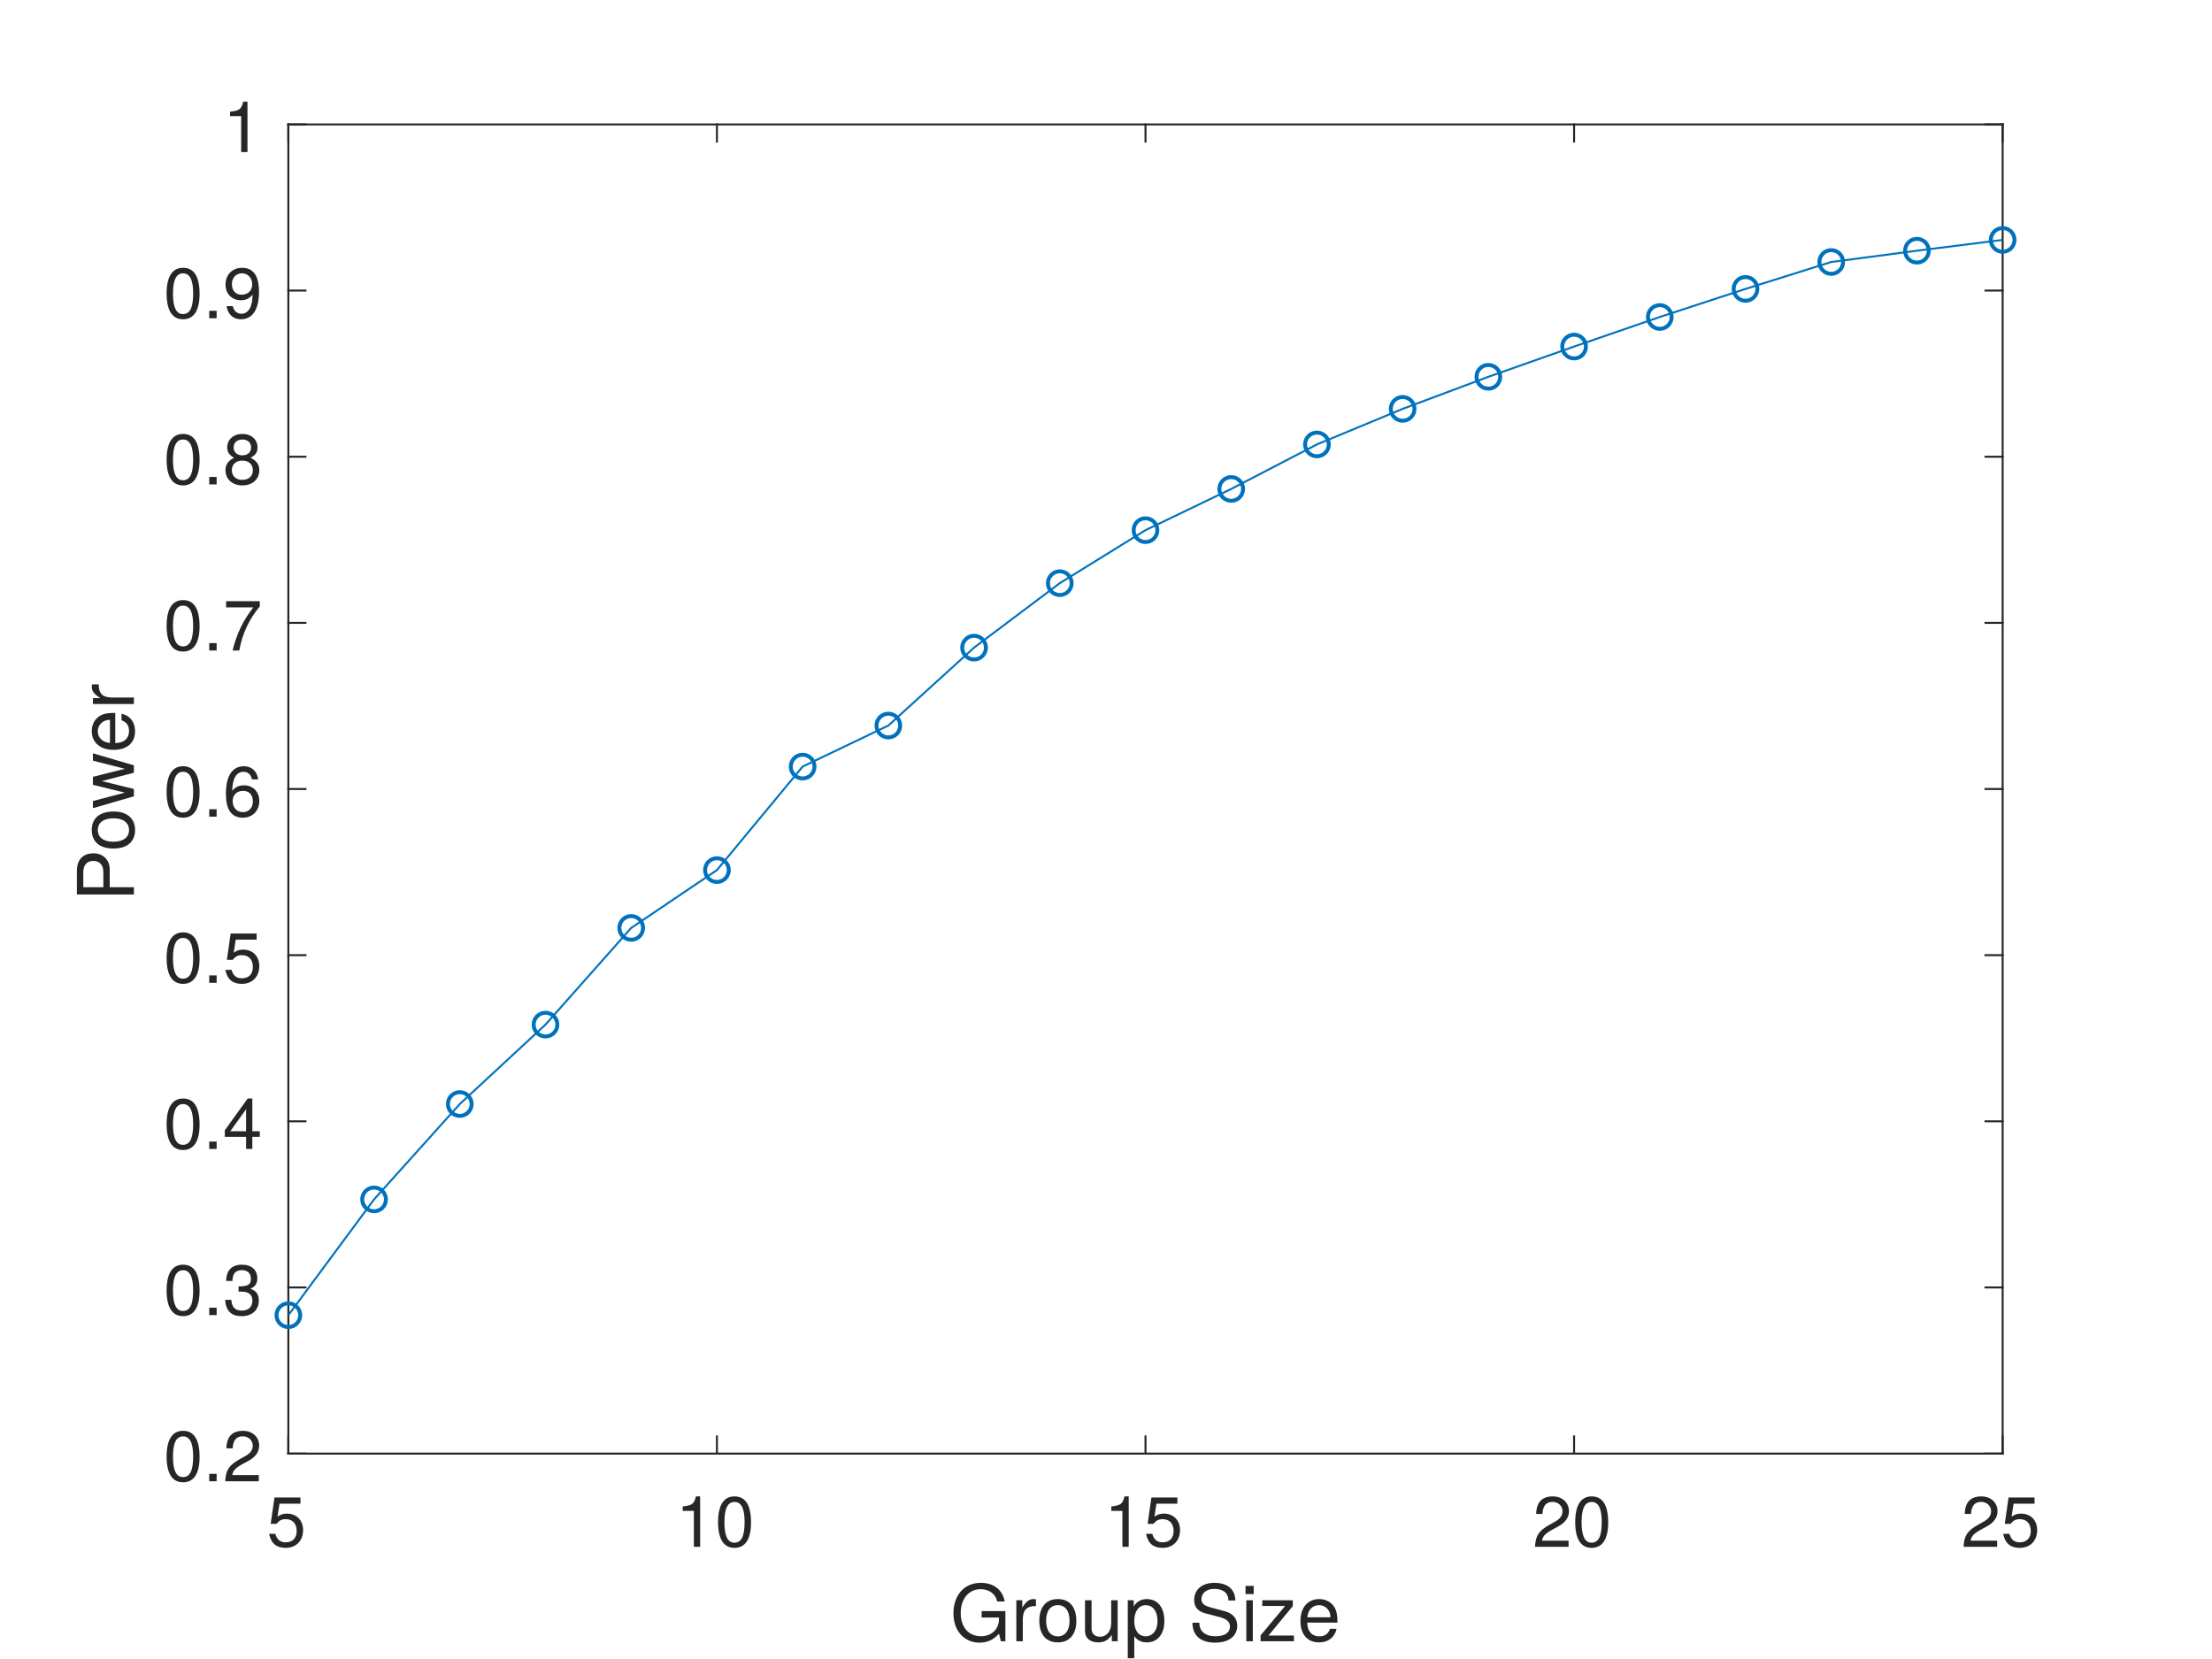
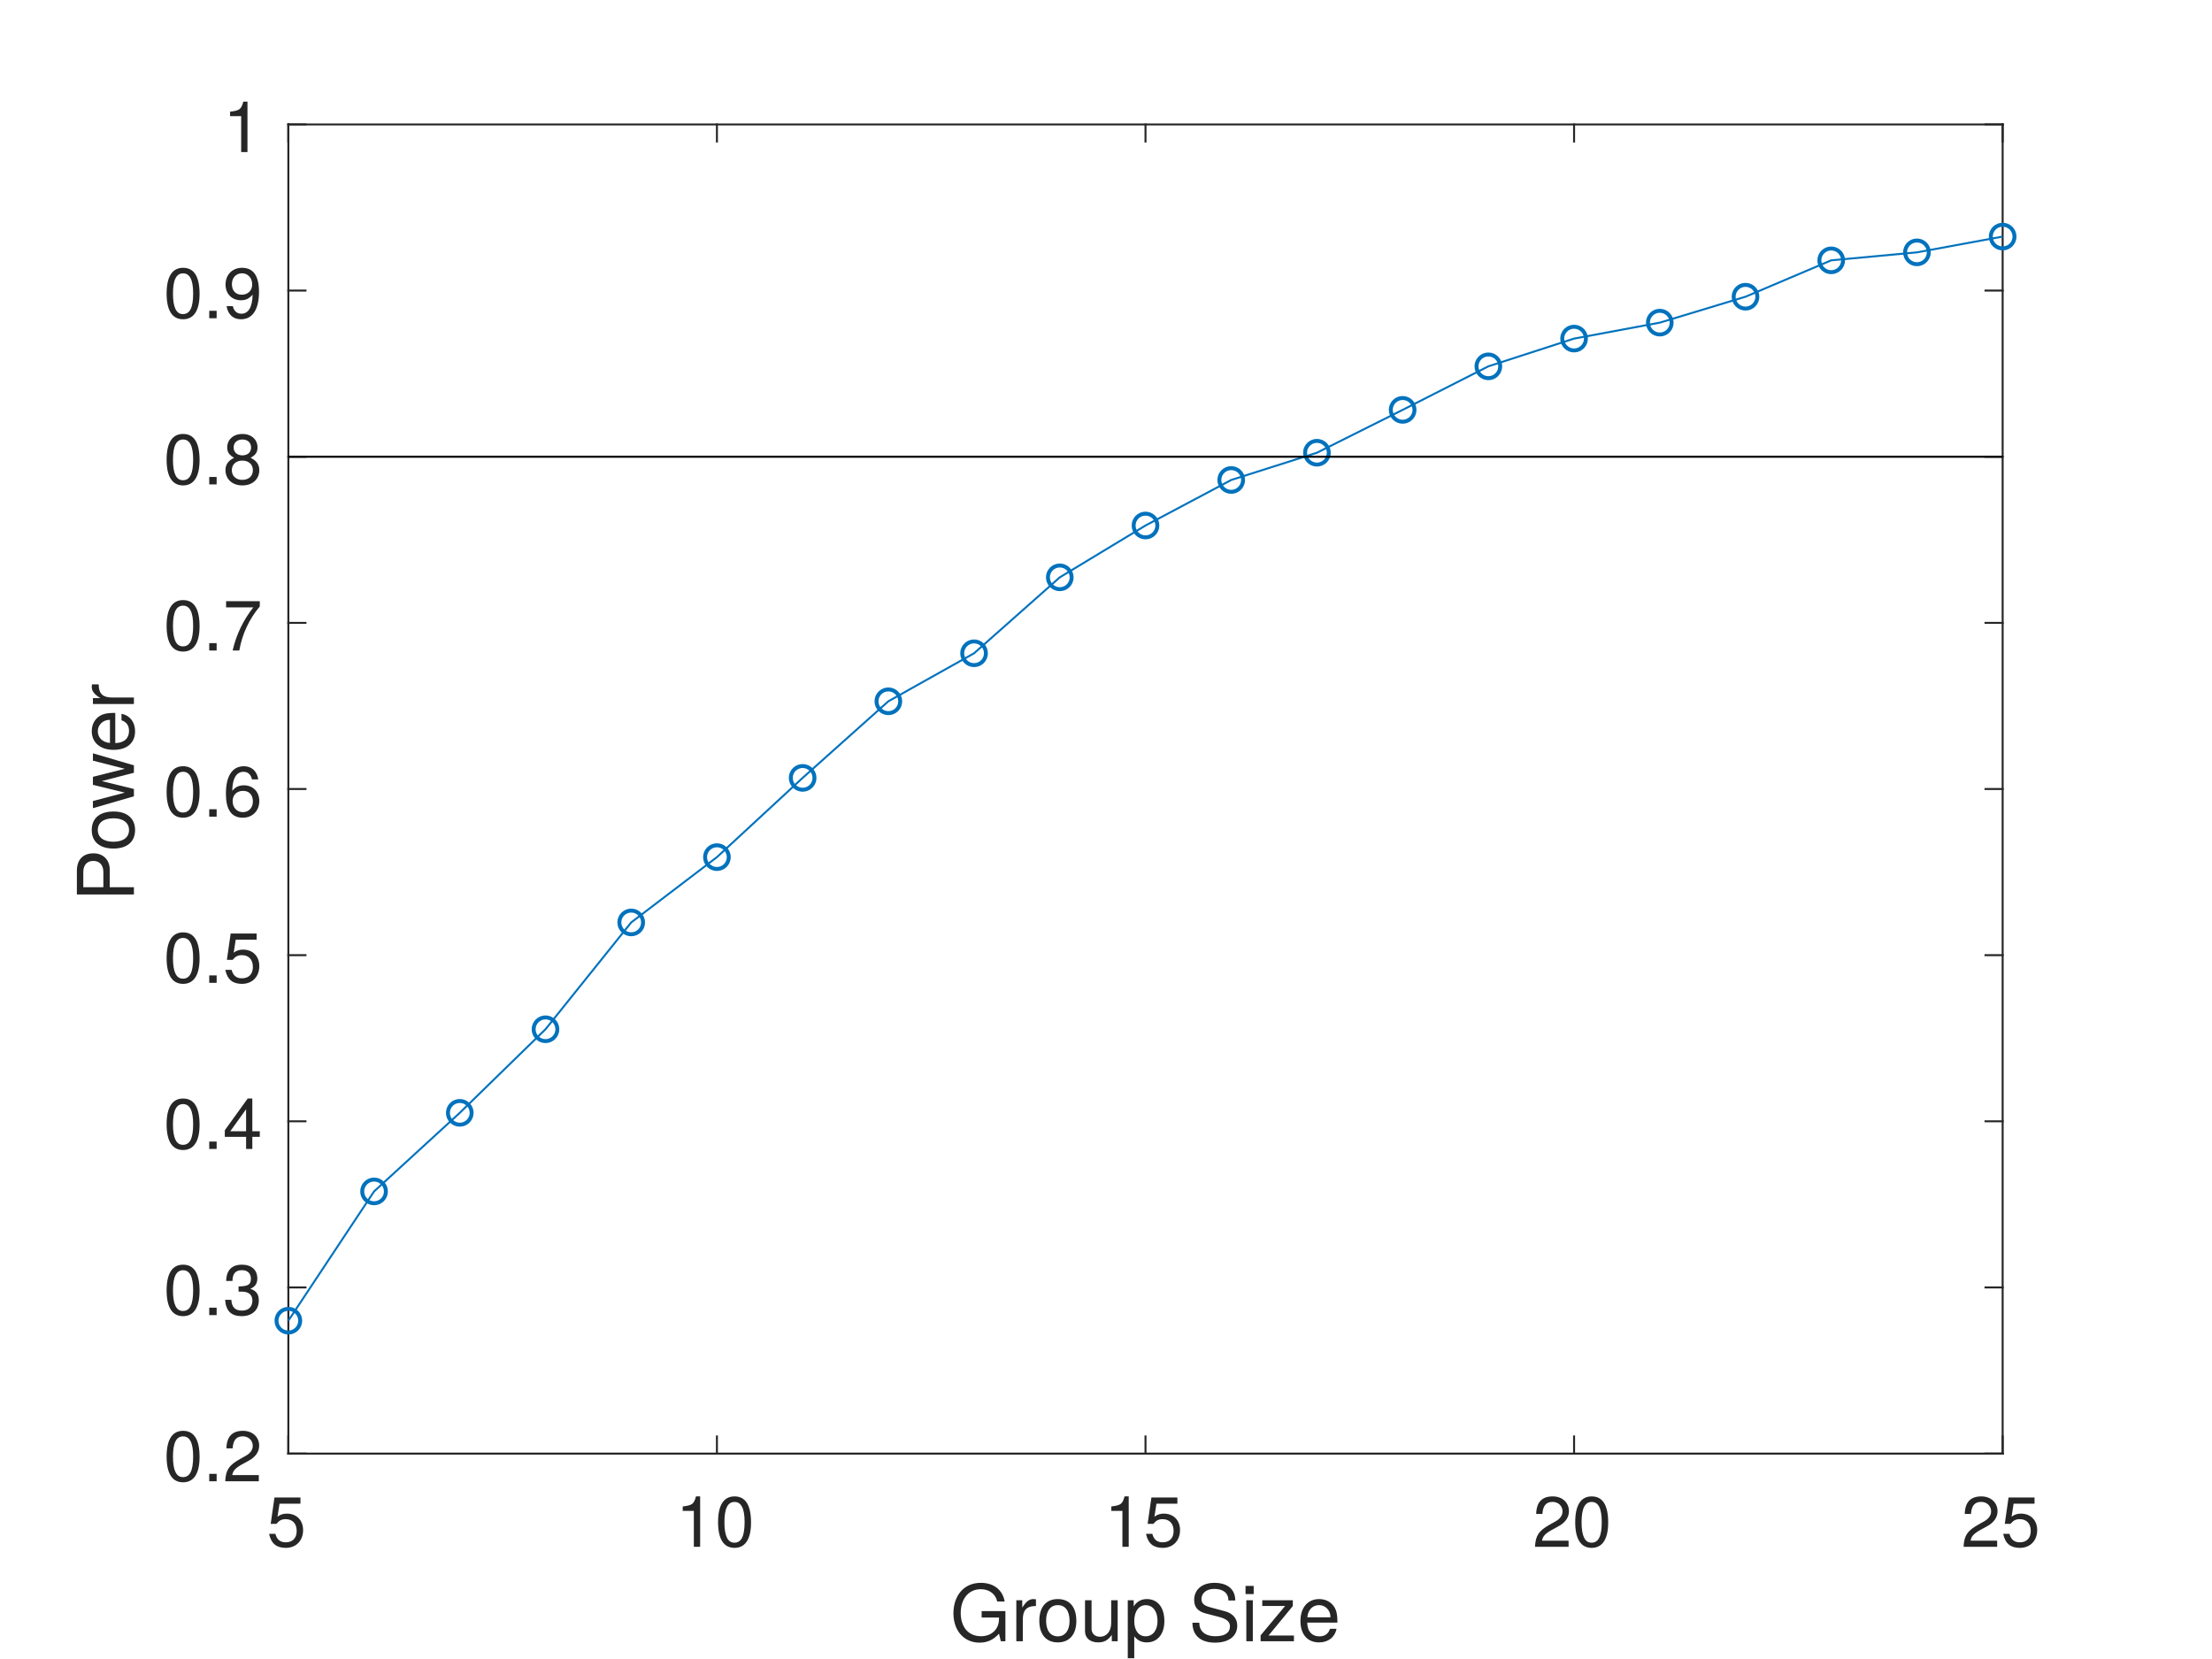
<svg xmlns="http://www.w3.org/2000/svg" style="fill-opacity:1; color-rendering:auto; color-interpolation:auto; text-rendering:auto; stroke:black; stroke-linecap:square; stroke-miterlimit:10; shape-rendering:auto; stroke-opacity:1; fill:black; stroke-dasharray:none; font-weight:normal; stroke-width:1; font-family:'Dialog'; font-style:normal; stroke-linejoin:miter; font-size:12px; stroke-dashoffset:0; image-rendering:auto;" width="560" height="420">
  <defs id="genericDefs" />
  <g>
    <defs id="defs1">
      <clipPath clipPathUnits="userSpaceOnUse" id="clipPath1">
        <path d="M0 0 L560 0 L560 420 L0 420 L0 0 Z" />
      </clipPath>
      <font horiz-adv-x="50.0" id="font1">
        <font-face ascent="95.2" descent="21.3" units-per-em="100" style="font-style:normal; font-family:Helvetica Neue; font-weight:normal;" />
        <missing-glyph horiz-adv-x="50.0" d="M40.9 66.6 L10.2 66.6 L10.2 4.7 L40.9 4.7 ZM46 71.2 L46 0.1 L5.1 0.1 L5.1 71.2 Z" />
        <glyph unicode="5" horiz-adv-x="55.6" d="M47 62.2 L47 69.7 L12 69.7 L5.4 32.9 L12.7 32.5 Q15.2 35.5 18.45 37.35 Q21.7 39.2 25.9 39.2 Q29.5 39.2 32.45 38 Q35.4 36.8 37.5 34.65 Q39.6 32.5 40.75 29.55 Q41.9 26.6 41.9 23.1 Q41.9 18.9 40.7 15.75 Q39.5 12.6 37.45 10.5 Q35.4 8.4 32.65 7.35 Q29.9 6.3 26.9 6.3 Q23.7 6.3 21.05 7.25 Q18.4 8.2 16.45 9.95 Q14.5 11.7 13.35 14.05 Q12.2 16.4 12 19.1 L3.5 19.1 Q3.6 14.3 5.4 10.5 Q7.2 6.7 10.3 4.15 Q13.4 1.6 17.45 0.25 Q21.5 -1.1 26.1 -1.1 Q32.3 -1.1 36.95 0.85 Q41.6 2.8 44.7 6.1 Q47.8 9.4 49.35 13.65 Q50.9 17.9 50.9 22.4 Q50.9 28.5 49.1 33.05 Q47.3 37.6 44.2 40.65 Q41.1 43.7 36.9 45.2 Q32.7 46.7 28 46.7 Q24.4 46.7 20.75 45.45 Q17.1 44.2 14.8 41.6 L14.6 41.8 L18.4 62.2 Z" />
        <glyph unicode="0" horiz-adv-x="55.6" d="M13.2 34.9 Q13.2 37.5 13.25 40.65 Q13.3 43.8 13.75 46.95 Q14.2 50.1 15.05 53.1 Q15.9 56.1 17.55 58.35 Q19.2 60.6 21.7 62 Q24.2 63.4 27.8 63.4 Q31.4 63.4 33.9 62 Q36.4 60.6 38.05 58.35 Q39.7 56.1 40.55 53.1 Q41.4 50.1 41.85 46.95 Q42.3 43.8 42.35 40.65 Q42.4 37.5 42.4 34.9 Q42.4 30.9 42.15 25.95 Q41.9 21 40.55 16.65 Q39.2 12.3 36.2 9.3 Q33.2 6.3 27.8 6.3 Q22.4 6.3 19.4 9.3 Q16.4 12.3 15.05 16.65 Q13.7 21 13.45 25.95 Q13.2 30.9 13.2 34.9 ZM4.2 34.8 Q4.2 30.9 4.4 26.7 Q4.6 22.5 5.4 18.5 Q6.2 14.5 7.7 10.95 Q9.2 7.4 11.8 4.7 Q14.4 2 18.35 0.45 Q22.3 -1.1 27.8 -1.1 Q33.4 -1.1 37.3 0.45 Q41.2 2 43.8 4.7 Q46.4 7.4 47.9 10.95 Q49.4 14.5 50.2 18.5 Q51 22.5 51.2 26.7 Q51.4 30.9 51.4 34.8 Q51.4 38.7 51.2 42.9 Q51 47.1 50.2 51.1 Q49.4 55.1 47.9 58.7 Q46.4 62.3 43.8 65 Q41.2 67.7 37.25 69.3 Q33.3 70.9 27.8 70.9 Q22.3 70.9 18.35 69.3 Q14.4 67.7 11.8 65 Q9.2 62.3 7.7 58.7 Q6.2 55.1 5.4 51.1 Q4.6 47.1 4.4 42.9 Q4.2 38.7 4.2 34.8 Z" />
        <glyph unicode="1" horiz-adv-x="55.6" d="M35.6 0 L35.6 70.9 L29.1 70.9 Q28.4 66.9 26.5 64.3 Q24.6 61.7 21.85 60.2 Q19.1 58.7 15.7 58.15 Q12.3 57.6 8.7 57.6 L8.7 50.8 L27.1 50.8 L27.1 0 Z" />
        <glyph unicode="2" horiz-adv-x="55.6" d="M4.4 45.8 L12.9 45.8 Q12.8 49 13.55 52.15 Q14.3 55.3 16 57.8 Q17.7 60.3 20.35 61.85 Q23 63.4 26.7 63.4 Q29.5 63.4 32 62.5 Q34.5 61.6 36.35 59.9 Q38.2 58.2 39.3 55.85 Q40.4 53.5 40.4 50.6 Q40.4 46.9 39.25 44.1 Q38.1 41.3 35.85 38.9 Q33.6 36.5 30.2 34.15 Q26.8 31.8 22.3 29 Q18.6 26.8 15.2 24.3 Q11.8 21.8 9.1 18.5 Q6.4 15.2 4.65 10.75 Q2.9 6.3 2.4 0 L48.7 0 L48.7 7.5 L12.3 7.5 Q12.9 10.8 14.85 13.35 Q16.8 15.9 19.55 18.1 Q22.3 20.3 25.6 22.25 Q28.9 24.2 32.2 26.2 Q35.5 28.3 38.6 30.6 Q41.7 32.9 44.1 35.75 Q46.5 38.6 47.95 42.2 Q49.4 45.8 49.4 50.5 Q49.4 55.5 47.65 59.3 Q45.9 63.1 42.9 65.65 Q39.9 68.2 35.85 69.55 Q31.8 70.9 27.2 70.9 Q21.6 70.9 17.2 69 Q12.8 67.1 9.85 63.75 Q6.9 60.4 5.5 55.8 Q4.1 51.2 4.4 45.8 Z" />
        <glyph unicode="e" horiz-adv-x="53.7" d="M42.3 30.8 L12.6 30.8 Q12.8 33.8 13.9 36.45 Q15 39.1 16.9 41.1 Q18.8 43.1 21.45 44.25 Q24.1 45.4 27.4 45.4 Q30.6 45.4 33.25 44.25 Q35.9 43.1 37.85 41.15 Q39.8 39.2 40.95 36.5 Q42.1 33.8 42.3 30.8 ZM50.5 16.4 L42.1 16.4 Q41 11.3 37.55 8.8 Q34.1 6.3 28.7 6.3 Q24.5 6.3 21.4 7.7 Q18.3 9.1 16.3 11.45 Q14.3 13.8 13.4 16.85 Q12.5 19.9 12.6 23.3 L51.3 23.3 Q51.5 28 50.45 33.2 Q49.4 38.4 46.65 42.8 Q43.9 47.2 39.35 50.05 Q34.8 52.9 27.9 52.9 Q22.6 52.9 18.15 50.9 Q13.7 48.9 10.45 45.3 Q7.2 41.7 5.4 36.8 Q3.6 31.9 3.6 26 Q3.8 20.1 5.35 15.1 Q6.9 10.1 10 6.5 Q13.1 2.9 17.65 0.9 Q22.2 -1.1 28.4 -1.1 Q37.2 -1.1 43 3.3 Q48.8 7.7 50.5 16.4 Z" />
        <glyph unicode="z" horiz-adv-x="48.0" d="M2.2 6.5 L2.2 0 L45.8 0 L45.8 7.5 L12.8 7.5 L44.4 45.9 L44.4 51.7 L4.2 51.7 L4.2 44.2 L33.4 44.2 Z" />
        <glyph unicode="i" horiz-adv-x="22.2" d="M15.4 61 L15.4 71.4 L6.9 71.4 L6.9 61 ZM6.9 51.7 L6.9 0 L15.4 0 L15.4 51.7 Z" />
        <glyph unicode="S" horiz-adv-x="64.8" d="M49.1 50.5 L58.1 50.5 Q57.9 56.4 55.85 60.65 Q53.8 64.9 50.25 67.7 Q46.7 70.5 42 71.8 Q37.3 73.1 31.8 73.1 Q26.9 73.1 22.25 71.85 Q17.6 70.6 13.95 68.05 Q10.3 65.5 8.1 61.55 Q5.9 57.6 5.9 52.2 Q5.9 47.3 7.85 44.05 Q9.8 40.8 13.05 38.75 Q16.3 36.7 20.4 35.45 Q24.5 34.2 28.75 33.25 Q33 32.3 37.1 31.4 Q41.2 30.5 44.45 29.05 Q47.7 27.6 49.65 25.3 Q51.6 23 51.6 19.3 Q51.6 15.4 50 12.9 Q48.4 10.4 45.8 8.95 Q43.2 7.5 39.95 6.9 Q36.7 6.3 33.5 6.3 Q29.5 6.3 25.7 7.3 Q21.9 8.3 19.05 10.4 Q16.2 12.5 14.45 15.75 Q12.7 19 12.7 23.5 L3.7 23.5 Q3.7 17 6.05 12.25 Q8.4 7.5 12.45 4.45 Q16.5 1.4 21.85 -0.1 Q27.2 -1.6 33.2 -1.6 Q38.1 -1.6 43.05 -0.45 Q48 0.7 52 3.25 Q56 5.8 58.55 9.85 Q61.1 13.9 61.1 19.6 Q61.1 24.9 59.15 28.4 Q57.2 31.9 53.95 34.2 Q50.7 36.5 46.6 37.85 Q42.5 39.2 38.25 40.2 Q34 41.2 29.9 42.05 Q25.8 42.9 22.55 44.2 Q19.3 45.5 17.35 47.55 Q15.4 49.6 15.4 52.9 Q15.4 56.4 16.75 58.75 Q18.1 61.1 20.35 62.5 Q22.6 63.9 25.5 64.5 Q28.4 65.1 31.4 65.1 Q38.8 65.1 43.55 61.65 Q48.3 58.2 49.1 50.5 Z" />
        <glyph unicode=" " horiz-adv-x="27.8" d="" />
        <glyph unicode="p" horiz-adv-x="59.3" d="M6.7 51.7 L6.7 -19.7 L15.2 -19.7 L15.2 6.9 L15.4 6.9 Q16.8 4.6 18.85 3.05 Q20.9 1.5 23.2 0.6 Q25.5 -0.3 27.85 -0.7 Q30.2 -1.1 32.1 -1.1 Q38 -1.1 42.45 1 Q46.9 3.1 49.85 6.75 Q52.8 10.4 54.25 15.3 Q55.7 20.2 55.7 25.7 Q55.7 31.2 54.2 36.1 Q52.7 41 49.75 44.75 Q46.8 48.5 42.35 50.7 Q37.9 52.9 31.9 52.9 Q26.5 52.9 22 50.95 Q17.5 49 15.4 44.7 L15.2 44.7 L15.2 51.7 ZM46.7 26.3 Q46.7 22.5 45.9 18.9 Q45.1 15.3 43.3 12.5 Q41.5 9.7 38.55 8 Q35.6 6.3 31.2 6.3 Q26.8 6.3 23.7 7.95 Q20.6 9.6 18.65 12.3 Q16.7 15 15.8 18.55 Q14.9 22.1 14.9 25.9 Q14.9 29.5 15.75 33 Q16.6 36.5 18.5 39.25 Q20.4 42 23.4 43.7 Q26.4 45.4 30.7 45.4 Q34.8 45.4 37.85 43.8 Q40.9 42.2 42.85 39.5 Q44.8 36.8 45.75 33.35 Q46.7 29.9 46.7 26.3 Z" />
        <glyph unicode="u" horiz-adv-x="55.6" d="M49.2 0 L49.2 51.7 L40.7 51.7 L40.7 22.5 Q40.7 19 39.75 16.05 Q38.8 13.1 36.9 10.9 Q35 8.7 32.15 7.5 Q29.3 6.3 25.4 6.3 Q20.5 6.3 17.7 9.1 Q14.9 11.9 14.9 16.7 L14.9 51.7 L6.4 51.7 L6.4 17.7 Q6.4 13.5 7.25 10.05 Q8.1 6.6 10.2 4.1 Q12.3 1.6 15.7 0.25 Q19.1 -1.1 24.2 -1.1 Q29.9 -1.1 34.1 1.15 Q38.3 3.4 41 8.2 L41.2 8.2 L41.2 0 Z" />
        <glyph unicode="o" horiz-adv-x="57.4" d="M12.6 25.8 Q12.6 30.5 13.85 34.15 Q15.1 37.8 17.3 40.3 Q19.5 42.8 22.45 44.1 Q25.4 45.4 28.7 45.4 Q32 45.4 34.95 44.1 Q37.9 42.8 40.1 40.3 Q42.3 37.8 43.55 34.15 Q44.8 30.5 44.8 25.8 Q44.8 21.1 43.55 17.45 Q42.3 13.8 40.1 11.35 Q37.9 8.9 34.95 7.6 Q32 6.3 28.7 6.3 Q25.4 6.3 22.45 7.6 Q19.5 8.9 17.3 11.35 Q15.1 13.8 13.85 17.45 Q12.6 21.1 12.6 25.8 ZM3.6 25.8 Q3.6 20.1 5.2 15.2 Q6.8 10.3 10 6.65 Q13.2 3 17.9 0.95 Q22.6 -1.1 28.7 -1.1 Q34.9 -1.1 39.55 0.95 Q44.2 3 47.4 6.65 Q50.6 10.3 52.2 15.2 Q53.8 20.1 53.8 25.8 Q53.8 31.5 52.2 36.45 Q50.6 41.4 47.4 45.05 Q44.2 48.7 39.55 50.8 Q34.9 52.9 28.7 52.9 Q22.6 52.9 17.9 50.8 Q13.2 48.7 10 45.05 Q6.8 41.4 5.2 36.45 Q3.6 31.5 3.6 25.8 Z" />
        <glyph unicode="r" horiz-adv-x="33.3" d="M6.1 51.7 L6.1 0 L14.6 0 L14.6 23 Q14.6 28 15.6 31.85 Q16.6 35.7 18.8 38.4 Q21 41.1 24.6 42.5 Q28.2 43.9 33.3 43.9 L33.3 52.9 Q26.4 53.1 21.9 50.1 Q17.4 47.1 14.3 40.8 L14.1 40.8 L14.1 51.7 Z" />
        <glyph unicode="G" horiz-adv-x="75.9" d="M61.2 8.9 L63.7 0 L69.7 0 L69.7 37.6 L38.4 37.6 L38.4 29.6 L61.2 29.6 Q61.4 24.7 59.9 20.45 Q58.4 16.2 55.45 13.05 Q52.5 9.9 48.2 8.1 Q43.9 6.3 38.3 6.3 Q32.3 6.3 27.75 8.65 Q23.2 11 20.1 14.95 Q17 18.9 15.4 24.05 Q13.8 29.2 13.8 34.8 Q13.8 40.5 15.2 45.95 Q16.6 51.4 19.55 55.65 Q22.5 59.9 27.15 62.5 Q31.8 65.1 38.3 65.1 Q42.3 65.1 45.85 64.15 Q49.4 63.2 52.2 61.3 Q55 59.4 56.9 56.45 Q58.8 53.5 59.5 49.4 L69 49.4 Q68 55.7 65.25 60.15 Q62.5 64.6 58.45 67.5 Q54.4 70.4 49.25 71.75 Q44.1 73.1 38.3 73.1 Q29.8 73.1 23.45 69.95 Q17.1 66.8 12.85 61.5 Q8.6 56.2 6.45 49.15 Q4.3 42.1 4.3 34.3 Q4.3 27.3 6.6 20.8 Q8.9 14.3 13.3 9.3 Q17.7 4.3 24 1.35 Q30.3 -1.6 38.3 -1.6 Q44.6 -1.6 50.8 0.85 Q57 3.3 61.2 8.9 Z" />
        <glyph unicode="." horiz-adv-x="27.8" d="M8.3 11.1 L8.3 0 L19.4 0 L19.4 11.1 Z" />
        <glyph unicode="3" horiz-adv-x="55.6" d="M21.8 40.5 L21.8 33.3 Q24.2 33.6 26.9 33.6 Q30.1 33.6 32.85 32.75 Q35.6 31.9 37.6 30.15 Q39.6 28.4 40.8 25.85 Q42 23.3 42 20 Q42 16.8 40.75 14.25 Q39.5 11.7 37.4 9.95 Q35.3 8.2 32.5 7.25 Q29.7 6.3 26.6 6.3 Q19.3 6.3 15.5 10.65 Q11.7 15 11.5 21.9 L3 21.9 Q2.9 16.4 4.55 12.1 Q6.2 7.8 9.3 4.85 Q12.4 1.9 16.8 0.4 Q21.2 -1.1 26.6 -1.1 Q31.6 -1.1 36.05 0.25 Q40.5 1.6 43.8 4.3 Q47.1 7 49.05 11.05 Q51 15.1 51 20.4 Q51 26.8 47.85 31.5 Q44.7 36.2 38.2 37.6 L38.2 37.8 Q42.4 39.7 45.2 43.4 Q48 47.1 48 51.9 Q48 56.8 46.35 60.4 Q44.7 64 41.8 66.3 Q38.9 68.6 34.95 69.75 Q31 70.9 26.4 70.9 Q21.1 70.9 17.05 69.2 Q13 67.5 10.3 64.5 Q7.6 61.5 6.15 57.3 Q4.7 53.1 4.5 48 L13 48 Q13 51.1 13.8 53.9 Q14.6 56.7 16.25 58.8 Q17.9 60.9 20.45 62.15 Q23 63.4 26.4 63.4 Q31.8 63.4 35.4 60.55 Q39 57.7 39 52 Q39 49.2 37.9 47 Q36.8 44.8 34.95 43.35 Q33.1 41.9 30.65 41.15 Q28.2 40.4 25.5 40.4 L23.7 40.4 Q23.2 40.4 22.7 40.4 Q22.3 40.4 21.8 40.5 Z" />
        <glyph unicode="4" horiz-adv-x="55.6" d="M33.9 24.1 L10.1 24.1 L33.7 58.8 L33.9 58.8 ZM41.9 24.1 L41.9 70.9 L35.1 70.9 L2.8 24.8 L2.8 16.6 L33.9 16.6 L33.9 0 L41.9 0 L41.9 16.6 L51.5 16.6 L51.5 24.1 Z" />
        <glyph unicode="6" horiz-adv-x="55.6" d="M41.4 52.8 L49.9 52.8 Q49.1 61.6 43.9 66.25 Q38.7 70.9 29.9 70.9 Q22.3 70.9 17.3 67.7 Q12.3 64.5 9.3 59.2 Q6.3 53.9 5.05 47.05 Q3.8 40.2 3.8 32.9 Q3.8 27.3 4.65 21.3 Q5.5 15.3 8.1 10.3 Q10.7 5.3 15.5 2.1 Q20.3 -1.1 28.2 -1.1 Q34.9 -1.1 39.45 1.15 Q44 3.4 46.75 6.85 Q49.5 10.3 50.7 14.5 Q51.9 18.7 51.9 22.6 Q51.9 27.5 50.4 31.7 Q48.9 35.9 46.15 39 Q43.4 42.1 39.35 43.85 Q35.3 45.6 30.2 45.6 Q24.4 45.6 19.95 43.4 Q15.5 41.2 12.5 36.3 L12.3 36.5 Q12.4 40.6 13.1 45.3 Q13.8 50 15.65 54.05 Q17.5 58.1 20.8 60.75 Q24.1 63.4 29.5 63.4 Q34.6 63.4 37.7 60.5 Q40.8 57.6 41.4 52.8 ZM28.6 38.1 Q32.2 38.1 34.9 36.8 Q37.6 35.5 39.4 33.35 Q41.2 31.2 42.05 28.25 Q42.9 25.3 42.9 22 Q42.9 18.9 41.95 16.05 Q41 13.2 39.2 11 Q37.4 8.8 34.75 7.55 Q32.1 6.3 28.6 6.3 Q25.1 6.3 22.35 7.55 Q19.6 8.8 17.75 10.9 Q15.9 13 14.9 15.9 Q13.9 18.8 13.9 22.1 Q13.9 25.4 14.85 28.35 Q15.8 31.3 17.7 33.45 Q19.6 35.6 22.3 36.85 Q25 38.1 28.6 38.1 Z" />
        <glyph unicode="7" horiz-adv-x="55.6" d="M50.9 62.4 L50.9 69.7 L5 69.7 L5 61.7 L42.2 61.7 Q36.6 55.8 31.75 48.8 Q26.9 41.8 23.2 33.95 Q19.5 26.1 17.15 17.55 Q14.8 9 14.2 0 L23.7 0 Q24.2 8.3 26.5 17.1 Q28.8 25.9 32.45 34.2 Q36.1 42.5 40.8 49.8 Q45.5 57.1 50.9 62.4 Z" />
        <glyph unicode="8" horiz-adv-x="55.6" d="M15.5 52.5 Q15.5 55.2 16.5 57.2 Q17.5 59.2 19.15 60.6 Q20.8 62 23.1 62.7 Q25.4 63.4 27.9 63.4 Q33.1 63.4 36.45 60.65 Q39.8 57.9 39.8 52.5 Q39.8 47.1 36.5 44.1 Q33.2 41.1 28.1 41.1 Q25.5 41.1 23.2 41.8 Q20.9 42.5 19.2 43.9 Q17.5 45.3 16.5 47.45 Q15.5 49.6 15.5 52.5 ZM6.5 52.8 Q6.5 48 9.2 43.95 Q11.9 39.9 16.4 38.1 Q10.4 36 7.2 31.35 Q4 26.7 4 20.4 Q4 15 5.85 10.95 Q7.7 6.9 10.95 4.2 Q14.2 1.5 18.6 0.2 Q23 -1.1 28.1 -1.1 Q33 -1.1 37.3 0.3 Q41.6 1.7 44.75 4.45 Q47.9 7.2 49.75 11.2 Q51.6 15.2 51.6 20.4 Q51.6 27 48.5 31.55 Q45.4 36.1 39 38.1 Q43.5 40.1 46.15 44.05 Q48.8 48 48.8 52.8 Q48.8 56.2 47.6 59.45 Q46.4 62.7 43.85 65.25 Q41.3 67.8 37.2 69.35 Q33.1 70.9 27.3 70.9 Q23.2 70.9 19.45 69.7 Q15.7 68.5 12.8 66.2 Q9.9 63.9 8.2 60.55 Q6.5 57.2 6.5 52.8 ZM13 20 Q13 23.1 14.15 25.6 Q15.3 28.1 17.35 29.9 Q19.4 31.7 22.15 32.65 Q24.9 33.6 28 33.6 Q31 33.6 33.65 32.55 Q36.3 31.5 38.3 29.7 Q40.3 27.9 41.45 25.45 Q42.6 23 42.6 20.1 Q42.6 17.1 41.55 14.6 Q40.5 12.1 38.55 10.25 Q36.6 8.4 33.95 7.35 Q31.3 6.3 28.1 6.3 Q21.5 6.3 17.25 9.95 Q13 13.6 13 20 Z" />
        <glyph unicode="9" horiz-adv-x="55.6" d="M13.4 17.1 L4.9 17.1 Q5.7 7.9 11.6 3.4 Q17.5 -1.1 26.4 -1.1 Q39.3 -1.1 45.15 8.75 Q51 18.6 51 37 Q51 47.1 49.05 53.65 Q47.1 60.2 43.8 64 Q40.5 67.8 36.1 69.35 Q31.7 70.9 26.7 70.9 Q21.6 70.9 17.3 69.2 Q13 67.5 9.9 64.45 Q6.8 61.4 5.1 57.15 Q3.4 52.9 3.4 47.8 Q3.4 42.6 4.85 38.2 Q6.3 33.8 9.15 30.7 Q12 27.6 16.2 25.85 Q20.4 24.1 25.8 24.1 Q31 24.1 35.4 26.75 Q39.8 29.4 42.2 33.9 L42.4 33.7 Q42 19.8 38.1 13.05 Q34.2 6.3 26.4 6.3 Q21.3 6.3 17.6 9.1 Q13.9 11.9 13.4 17.1 ZM40.9 47.2 Q40.9 44.1 39.9 41.25 Q38.9 38.4 37 36.25 Q35.1 34.1 32.4 32.85 Q29.7 31.6 26.4 31.6 Q23.3 31.6 20.75 32.85 Q18.2 34.1 16.35 36.2 Q14.5 38.3 13.45 41 Q12.4 43.7 12.4 46.6 Q12.4 49.9 13.15 52.9 Q13.9 55.9 15.55 58.25 Q17.2 60.6 19.85 62 Q22.5 63.4 26.3 63.4 Q29.9 63.4 32.6 62.1 Q35.3 60.8 37.15 58.55 Q39 56.3 39.95 53.4 Q40.9 50.5 40.9 47.2 Z" />
        <glyph unicode="w" horiz-adv-x="75.8" d="M57.6 0 L74.1 51.7 L65.3 51.7 L53.7 9.4 L53.5 9.4 L42.7 51.7 L33.4 51.7 L23 9.4 L22.8 9.4 L11.1 51.7 L1.7 51.7 L18.3 0 L27.5 0 L37.9 41.1 L38.1 41.1 L48.6 0 Z" />
        <glyph unicode="P" horiz-adv-x="64.8" d="M17.3 37.2 L17.3 63.4 L35.9 63.4 Q44 63.4 47.75 60.05 Q51.5 56.7 51.5 50.3 Q51.5 43.9 47.75 40.5 Q44 37.1 35.9 37.2 ZM7.8 71.4 L7.8 0 L17.3 0 L17.3 29.2 L39.1 29.2 Q49.9 29.1 55.45 34.7 Q61 40.3 61 50.3 Q61 60.3 55.45 65.85 Q49.9 71.4 39.1 71.4 Z" />
      </font>
    </defs>
    <g style="fill:white; stroke:white;">
      <rect x="0" y="0" width="560" style="clip-path:url(#clipPath1); stroke:none;" height="420" />
    </g>
    <g style="fill:white; text-rendering:optimizeSpeed; color-rendering:optimizeSpeed; image-rendering:optimizeSpeed; shape-rendering:crispEdges; stroke:white; color-interpolation:sRGB;">
      <rect x="0" width="560" height="420" y="0" style="stroke:none;" />
      <path style="stroke:none;" d="M73 368 L507 368 L507 31.5 L73 31.5 Z" />
    </g>
    <g style="fill:rgb(38,38,38); text-rendering:geometricPrecision; image-rendering:optimizeQuality; color-rendering:optimizeQuality; stroke-linejoin:round; stroke:rgb(38,38,38); color-interpolation:linearRGB; stroke-width:0.5;">
      <line y2="368" style="fill:none;" x1="73" x2="507" y1="368" />
      <line y2="31.5" style="fill:none;" x1="73" x2="507" y1="31.5" />
      <line y2="363.66" style="fill:none;" x1="73" x2="73" y1="368" />
      <line y2="363.66" style="fill:none;" x1="181.5" x2="181.5" y1="368" />
      <line y2="363.66" style="fill:none;" x1="290" x2="290" y1="368" />
      <line y2="363.66" style="fill:none;" x1="398.5" x2="398.5" y1="368" />
      <line y2="363.66" style="fill:none;" x1="507" x2="507" y1="368" />
      <line y2="35.84" style="fill:none;" x1="73" x2="73" y1="31.5" />
      <line y2="35.84" style="fill:none;" x1="181.5" x2="181.5" y1="31.5" />
      <line y2="35.84" style="fill:none;" x1="290" x2="290" y1="31.5" />
      <line y2="35.84" style="fill:none;" x1="398.5" x2="398.5" y1="31.5" />
      <line y2="35.84" style="fill:none;" x1="507" x2="507" y1="31.5" />
    </g>
    <g transform="translate(73,373.6)" style="font-size:18px; fill:rgb(38,38,38); text-rendering:geometricPrecision; image-rendering:optimizeQuality; color-rendering:optimizeQuality; font-family:'Helvetica Neue'; stroke:rgb(38,38,38); color-interpolation:linearRGB;">
      <text x="-5.5" xml:space="preserve" y="18" style="stroke:none;">5</text>
    </g>
    <g transform="translate(181.5,373.6)" style="font-size:18px; fill:rgb(38,38,38); text-rendering:geometricPrecision; image-rendering:optimizeQuality; color-rendering:optimizeQuality; font-family:'Helvetica Neue'; stroke:rgb(38,38,38); color-interpolation:linearRGB;">
      <text x="-10.5" xml:space="preserve" y="18" style="stroke:none;">10</text>
    </g>
    <g transform="translate(290,373.6)" style="font-size:18px; fill:rgb(38,38,38); text-rendering:geometricPrecision; image-rendering:optimizeQuality; color-rendering:optimizeQuality; font-family:'Helvetica Neue'; stroke:rgb(38,38,38); color-interpolation:linearRGB;">
      <text x="-10.5" xml:space="preserve" y="18" style="stroke:none;">15</text>
    </g>
    <g transform="translate(398.5,373.6)" style="font-size:18px; fill:rgb(38,38,38); text-rendering:geometricPrecision; image-rendering:optimizeQuality; color-rendering:optimizeQuality; font-family:'Helvetica Neue'; stroke:rgb(38,38,38); color-interpolation:linearRGB;">
      <text x="-10.5" xml:space="preserve" y="18" style="stroke:none;">20</text>
    </g>
    <g transform="translate(507,373.6)" style="font-size:18px; fill:rgb(38,38,38); text-rendering:geometricPrecision; image-rendering:optimizeQuality; color-rendering:optimizeQuality; font-family:'Helvetica Neue'; stroke:rgb(38,38,38); color-interpolation:linearRGB;">
      <text x="-10.5" xml:space="preserve" y="18" style="stroke:none;">25</text>
    </g>
    <g transform="translate(290.0002,396.5)" style="font-size:19.8px; fill:rgb(38,38,38); text-rendering:geometricPrecision; image-rendering:optimizeQuality; color-rendering:optimizeQuality; font-family:'Helvetica Neue'; stroke:rgb(38,38,38); color-interpolation:linearRGB;">
      <text x="-49.5" xml:space="preserve" y="19" style="stroke:none;">Group Size</text>
    </g>
    <g style="fill:rgb(38,38,38); text-rendering:geometricPrecision; image-rendering:optimizeQuality; color-rendering:optimizeQuality; stroke-linejoin:round; stroke:rgb(38,38,38); color-interpolation:linearRGB; stroke-width:0.5;">
      <line y2="31.5" style="fill:none;" x1="73" x2="73" y1="368" />
      <line y2="31.5" style="fill:none;" x1="507" x2="507" y1="368" />
      <line y2="368" style="fill:none;" x1="73" x2="77.34" y1="368" />
      <line y2="325.938" style="fill:none;" x1="73" x2="77.34" y1="325.938" />
      <line y2="283.875" style="fill:none;" x1="73" x2="77.34" y1="283.875" />
      <line y2="241.812" style="fill:none;" x1="73" x2="77.34" y1="241.812" />
      <line y2="199.75" style="fill:none;" x1="73" x2="77.34" y1="199.75" />
      <line y2="157.688" style="fill:none;" x1="73" x2="77.34" y1="157.688" />
      <line y2="115.625" style="fill:none;" x1="73" x2="77.34" y1="115.625" />
      <line y2="73.562" style="fill:none;" x1="73" x2="77.34" y1="73.562" />
      <line y2="31.5" style="fill:none;" x1="73" x2="77.34" y1="31.5" />
      <line y2="368" style="fill:none;" x1="507" x2="502.66" y1="368" />
      <line y2="325.938" style="fill:none;" x1="507" x2="502.66" y1="325.938" />
      <line y2="283.875" style="fill:none;" x1="507" x2="502.66" y1="283.875" />
      <line y2="241.812" style="fill:none;" x1="507" x2="502.66" y1="241.812" />
      <line y2="199.75" style="fill:none;" x1="507" x2="502.66" y1="199.75" />
      <line y2="157.688" style="fill:none;" x1="507" x2="502.66" y1="157.688" />
      <line y2="115.625" style="fill:none;" x1="507" x2="502.66" y1="115.625" />
      <line y2="73.562" style="fill:none;" x1="507" x2="502.66" y1="73.562" />
      <line y2="31.5" style="fill:none;" x1="507" x2="502.66" y1="31.5" />
    </g>
    <g transform="translate(67.4,368)" style="font-size:18px; fill:rgb(38,38,38); text-rendering:geometricPrecision; image-rendering:optimizeQuality; color-rendering:optimizeQuality; font-family:'Helvetica Neue'; stroke:rgb(38,38,38); color-interpolation:linearRGB;">
      <text x="-26" xml:space="preserve" y="7" style="stroke:none;">0.2</text>
    </g>
    <g transform="translate(67.4,325.9375)" style="font-size:18px; fill:rgb(38,38,38); text-rendering:geometricPrecision; image-rendering:optimizeQuality; color-rendering:optimizeQuality; font-family:'Helvetica Neue'; stroke:rgb(38,38,38); color-interpolation:linearRGB;">
      <text x="-26" xml:space="preserve" y="7" style="stroke:none;">0.3</text>
    </g>
    <g transform="translate(67.4,283.875)" style="font-size:18px; fill:rgb(38,38,38); text-rendering:geometricPrecision; image-rendering:optimizeQuality; color-rendering:optimizeQuality; font-family:'Helvetica Neue'; stroke:rgb(38,38,38); color-interpolation:linearRGB;">
      <text x="-26" xml:space="preserve" y="7" style="stroke:none;">0.4</text>
    </g>
    <g transform="translate(67.4,241.8125)" style="font-size:18px; fill:rgb(38,38,38); text-rendering:geometricPrecision; image-rendering:optimizeQuality; color-rendering:optimizeQuality; font-family:'Helvetica Neue'; stroke:rgb(38,38,38); color-interpolation:linearRGB;">
      <text x="-26" xml:space="preserve" y="7" style="stroke:none;">0.5</text>
    </g>
    <g transform="translate(67.4,199.75)" style="font-size:18px; fill:rgb(38,38,38); text-rendering:geometricPrecision; image-rendering:optimizeQuality; color-rendering:optimizeQuality; font-family:'Helvetica Neue'; stroke:rgb(38,38,38); color-interpolation:linearRGB;">
      <text x="-26" xml:space="preserve" y="7" style="stroke:none;">0.6</text>
    </g>
    <g transform="translate(67.4,157.6875)" style="font-size:18px; fill:rgb(38,38,38); text-rendering:geometricPrecision; image-rendering:optimizeQuality; color-rendering:optimizeQuality; font-family:'Helvetica Neue'; stroke:rgb(38,38,38); color-interpolation:linearRGB;">
      <text x="-26" xml:space="preserve" y="7" style="stroke:none;">0.7</text>
    </g>
    <g transform="translate(67.4,115.625)" style="font-size:18px; fill:rgb(38,38,38); text-rendering:geometricPrecision; image-rendering:optimizeQuality; color-rendering:optimizeQuality; font-family:'Helvetica Neue'; stroke:rgb(38,38,38); color-interpolation:linearRGB;">
      <text x="-26" xml:space="preserve" y="7" style="stroke:none;">0.8</text>
    </g>
    <g transform="translate(67.4,73.5625)" style="font-size:18px; fill:rgb(38,38,38); text-rendering:geometricPrecision; image-rendering:optimizeQuality; color-rendering:optimizeQuality; font-family:'Helvetica Neue'; stroke:rgb(38,38,38); color-interpolation:linearRGB;">
      <text x="-26" xml:space="preserve" y="7" style="stroke:none;">0.9</text>
    </g>
    <g transform="translate(67.4,31.5)" style="font-size:18px; fill:rgb(38,38,38); text-rendering:geometricPrecision; image-rendering:optimizeQuality; color-rendering:optimizeQuality; font-family:'Helvetica Neue'; stroke:rgb(38,38,38); color-interpolation:linearRGB;">
      <text x="-11" xml:space="preserve" y="7" style="stroke:none;">1</text>
    </g>
    <g transform="translate(38.9,199.7498) rotate(-90)" style="font-size:19.8px; fill:rgb(38,38,38); text-rendering:geometricPrecision; image-rendering:optimizeQuality; color-rendering:optimizeQuality; font-family:'Helvetica Neue'; stroke:rgb(38,38,38); color-interpolation:linearRGB;">
      <text x="-28.5" xml:space="preserve" y="-5" style="stroke:none;">Power</text>
    </g>
    <g style="stroke-linecap:butt; fill:rgb(0,114,189); text-rendering:geometricPrecision; image-rendering:optimizeQuality; color-rendering:optimizeQuality; stroke-linejoin:round; stroke:rgb(0,114,189); color-interpolation:linearRGB; stroke-width:0.5;">
-       <path d="M73 332.962 L94.7 303.644 L116.4 279.5 L138.1 259.395 L159.8 234.914 L181.5 220.276 L203.2 194.072 L224.9 183.682 L246.6 163.955 L268.3 147.635 L290 134.217 L311.7 123.785 L333.4 112.512 L355.1 103.511 L376.8 95.393 L398.5 87.738 L420.2 80.25 L441.9 73.142 L463.6 66.328 L485.3 63.468 L507 60.733" style="fill:none; fill-rule:evenodd;" />
-       <circle transform="translate(73,332.9619)" style="fill:none; stroke-linejoin:miter; stroke-width:1;" r="3" cx="0" cy="0" />
-       <circle transform="translate(94.7,303.6444)" style="fill:none; stroke-linejoin:miter; stroke-width:1;" r="3" cx="0" cy="0" />
-       <circle transform="translate(116.4,279.5005)" style="fill:none; stroke-linejoin:miter; stroke-width:1;" r="3" cx="0" cy="0" />
-       <circle transform="translate(138.1,259.3946)" style="fill:none; stroke-linejoin:miter; stroke-width:1;" r="3" cx="0" cy="0" />
-       <circle transform="translate(159.8,234.9143)" style="fill:none; stroke-linejoin:miter; stroke-width:1;" r="3" cx="0" cy="0" />
-       <circle transform="translate(181.5,220.2765)" style="fill:none; stroke-linejoin:miter; stroke-width:1;" r="3" cx="0" cy="0" />
-       <circle transform="translate(203.2,194.0716)" style="fill:none; stroke-linejoin:miter; stroke-width:1;" r="3" cx="0" cy="0" />
-       <circle transform="translate(224.9,183.6821)" style="fill:none; stroke-linejoin:miter; stroke-width:1;" r="3" cx="0" cy="0" />
-       <circle transform="translate(246.6,163.9548)" style="fill:none; stroke-linejoin:miter; stroke-width:1;" r="3" cx="0" cy="0" />
-       <circle transform="translate(268.3,147.6346)" style="fill:none; stroke-linejoin:miter; stroke-width:1;" r="3" cx="0" cy="0" />
-       <circle transform="translate(290,134.2166)" style="fill:none; stroke-linejoin:miter; stroke-width:1;" r="3" cx="0" cy="0" />
-       <circle transform="translate(311.7,123.7851)" style="fill:none; stroke-linejoin:miter; stroke-width:1;" r="3" cx="0" cy="0" />
-       <circle transform="translate(333.4,112.5124)" style="fill:none; stroke-linejoin:miter; stroke-width:1;" r="3" cx="0" cy="0" />
-       <circle transform="translate(355.1,103.511)" style="fill:none; stroke-linejoin:miter; stroke-width:1;" r="3" cx="0" cy="0" />
-       <circle transform="translate(376.8,95.3929)" style="fill:none; stroke-linejoin:miter; stroke-width:1;" r="3" cx="0" cy="0" />
-       <circle transform="translate(398.5,87.7376)" style="fill:none; stroke-linejoin:miter; stroke-width:1;" r="3" cx="0" cy="0" />
-       <circle transform="translate(420.2,80.2504)" style="fill:none; stroke-linejoin:miter; stroke-width:1;" r="3" cx="0" cy="0" />
-       <circle transform="translate(441.9,73.1419)" style="fill:none; stroke-linejoin:miter; stroke-width:1;" r="3" cx="0" cy="0" />
-       <circle transform="translate(463.6,66.3277)" style="fill:none; stroke-linejoin:miter; stroke-width:1;" r="3" cx="0" cy="0" />
-       <circle transform="translate(485.3,63.4675)" style="fill:none; stroke-linejoin:miter; stroke-width:1;" r="3" cx="0" cy="0" />
-       <circle transform="translate(507,60.7334)" style="fill:none; stroke-linejoin:miter; stroke-width:1;" r="3" cx="0" cy="0" />
+       <path d="M73 334.35 L94.7 301.625 L116.4 281.73 L138.1 260.572 L159.8 233.526 L181.5 216.996 L203.2 196.932 L224.9 177.541 L246.6 165.385 L268.3 146.162 L290 133.039 L311.7 121.514 L333.4 114.615 L355.1 103.763 L376.8 92.743 L398.5 85.719 L420.2 81.681 L441.9 75.119 L463.6 65.907 L485.3 63.888 L507 59.892" style="fill:none; fill-rule:evenodd;" />
+       <circle transform="translate(73,334.35)" style="fill:none; stroke-linejoin:miter; stroke-width:1;" r="3" cx="0" cy="0" />
+       <circle transform="translate(94.7,301.6254)" style="fill:none; stroke-linejoin:miter; stroke-width:1;" r="3" cx="0" cy="0" />
+       <circle transform="translate(116.4,281.7298)" style="fill:none; stroke-linejoin:miter; stroke-width:1;" r="3" cx="0" cy="0" />
+       <circle transform="translate(138.1,260.5724)" style="fill:none; stroke-linejoin:miter; stroke-width:1;" r="3" cx="0" cy="0" />
+       <circle transform="translate(159.8,233.5262)" style="fill:none; stroke-linejoin:miter; stroke-width:1;" r="3" cx="0" cy="0" />
+       <circle transform="translate(181.5,216.9956)" style="fill:none; stroke-linejoin:miter; stroke-width:1;" r="3" cx="0" cy="0" />
+       <circle transform="translate(203.2,196.9318)" style="fill:none; stroke-linejoin:miter; stroke-width:1;" r="3" cx="0" cy="0" />
+       <circle transform="translate(224.9,177.541)" style="fill:none; stroke-linejoin:miter; stroke-width:1;" r="3" cx="0" cy="0" />
+       <circle transform="translate(246.6,165.3849)" style="fill:none; stroke-linejoin:miter; stroke-width:1;" r="3" cx="0" cy="0" />
+       <circle transform="translate(268.3,146.1624)" style="fill:none; stroke-linejoin:miter; stroke-width:1;" r="3" cx="0" cy="0" />
+       <circle transform="translate(290,133.0389)" style="fill:none; stroke-linejoin:miter; stroke-width:1;" r="3" cx="0" cy="0" />
+       <circle transform="translate(311.7,121.5137)" style="fill:none; stroke-linejoin:miter; stroke-width:1;" r="3" cx="0" cy="0" />
+       <circle transform="translate(333.4,114.6155)" style="fill:none; stroke-linejoin:miter; stroke-width:1;" r="3" cx="0" cy="0" />
+       <circle transform="translate(355.1,103.7634)" style="fill:none; stroke-linejoin:miter; stroke-width:1;" r="3" cx="0" cy="0" />
+       <circle transform="translate(376.8,92.743)" style="fill:none; stroke-linejoin:miter; stroke-width:1;" r="3" cx="0" cy="0" />
+       <circle transform="translate(398.5,85.7186)" style="fill:none; stroke-linejoin:miter; stroke-width:1;" r="3" cx="0" cy="0" />
+       <circle transform="translate(420.2,81.6806)" style="fill:none; stroke-linejoin:miter; stroke-width:1;" r="3" cx="0" cy="0" />
+       <circle transform="translate(441.9,75.1188)" style="fill:none; stroke-linejoin:miter; stroke-width:1;" r="3" cx="0" cy="0" />
+       <circle transform="translate(463.6,65.9071)" style="fill:none; stroke-linejoin:miter; stroke-width:1;" r="3" cx="0" cy="0" />
+       <circle transform="translate(485.3,63.8881)" style="fill:none; stroke-linejoin:miter; stroke-width:1;" r="3" cx="0" cy="0" />
+       <circle transform="translate(507,59.8922)" style="fill:none; stroke-linejoin:miter; stroke-width:1;" r="3" cx="0" cy="0" />
+       <line x1="73" x2="507" y1="115.625" style="fill:none; stroke:black;" y2="115.625" />
    </g>
  </g>
</svg>
